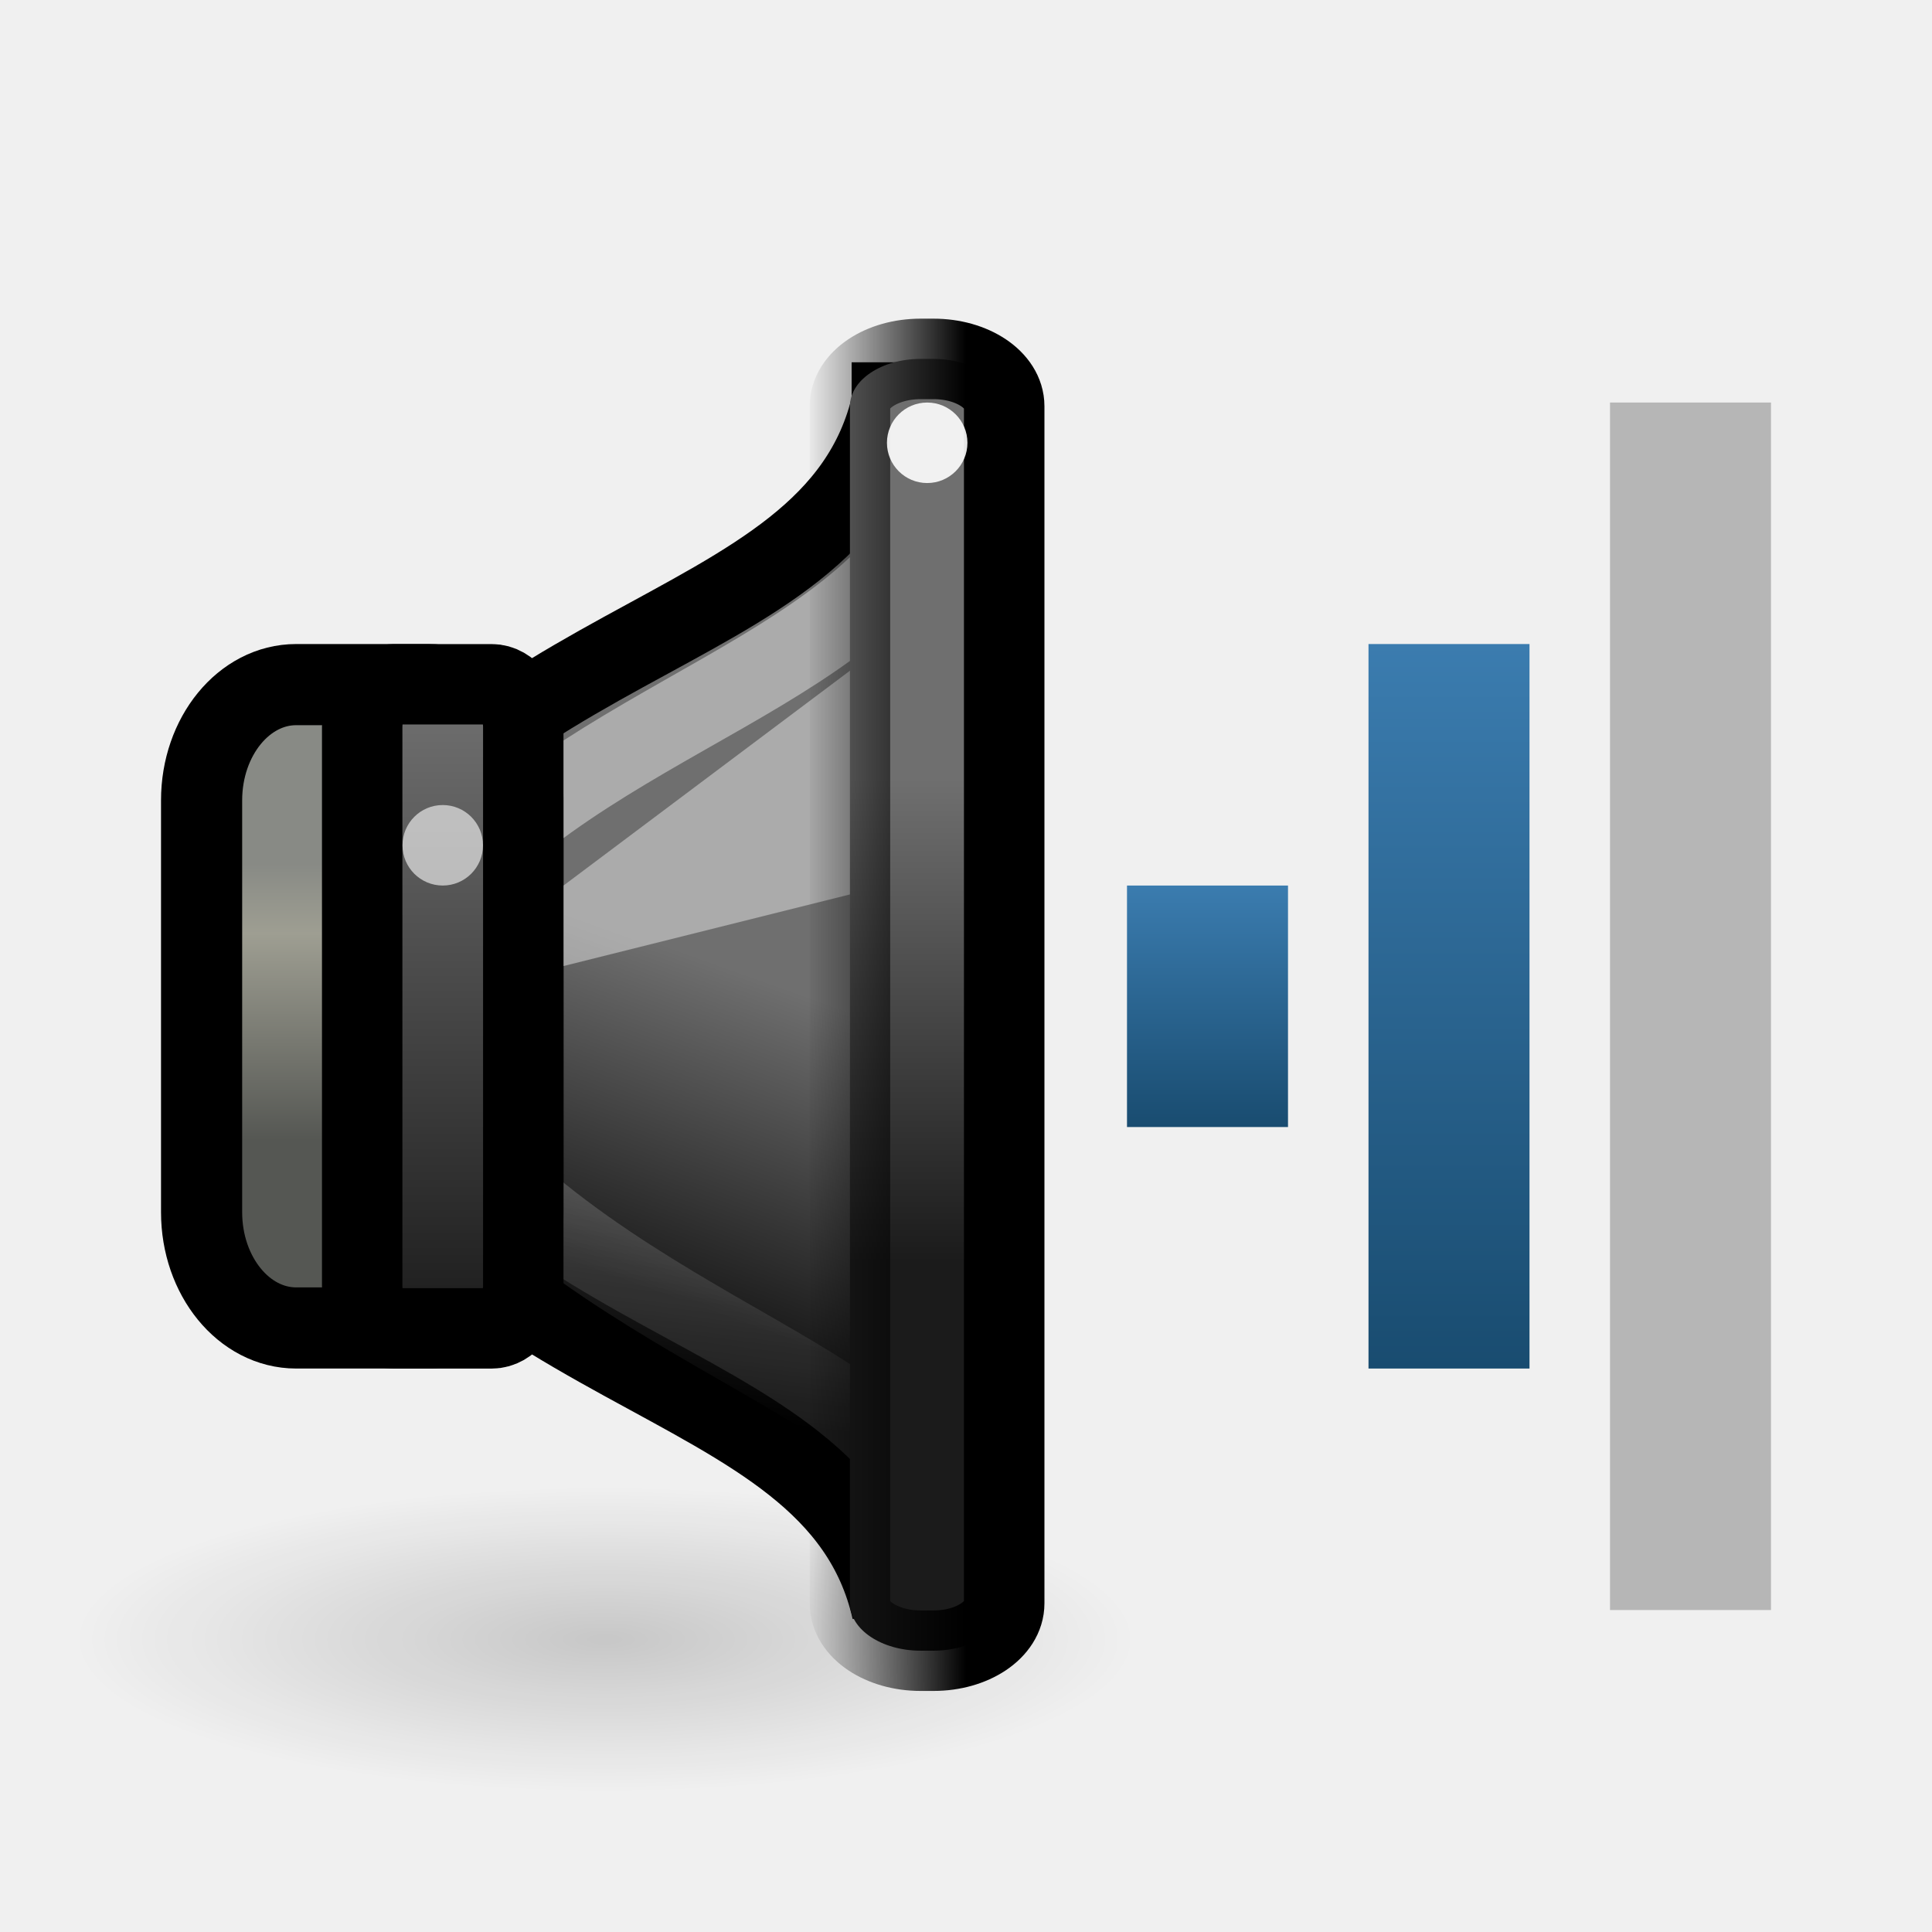
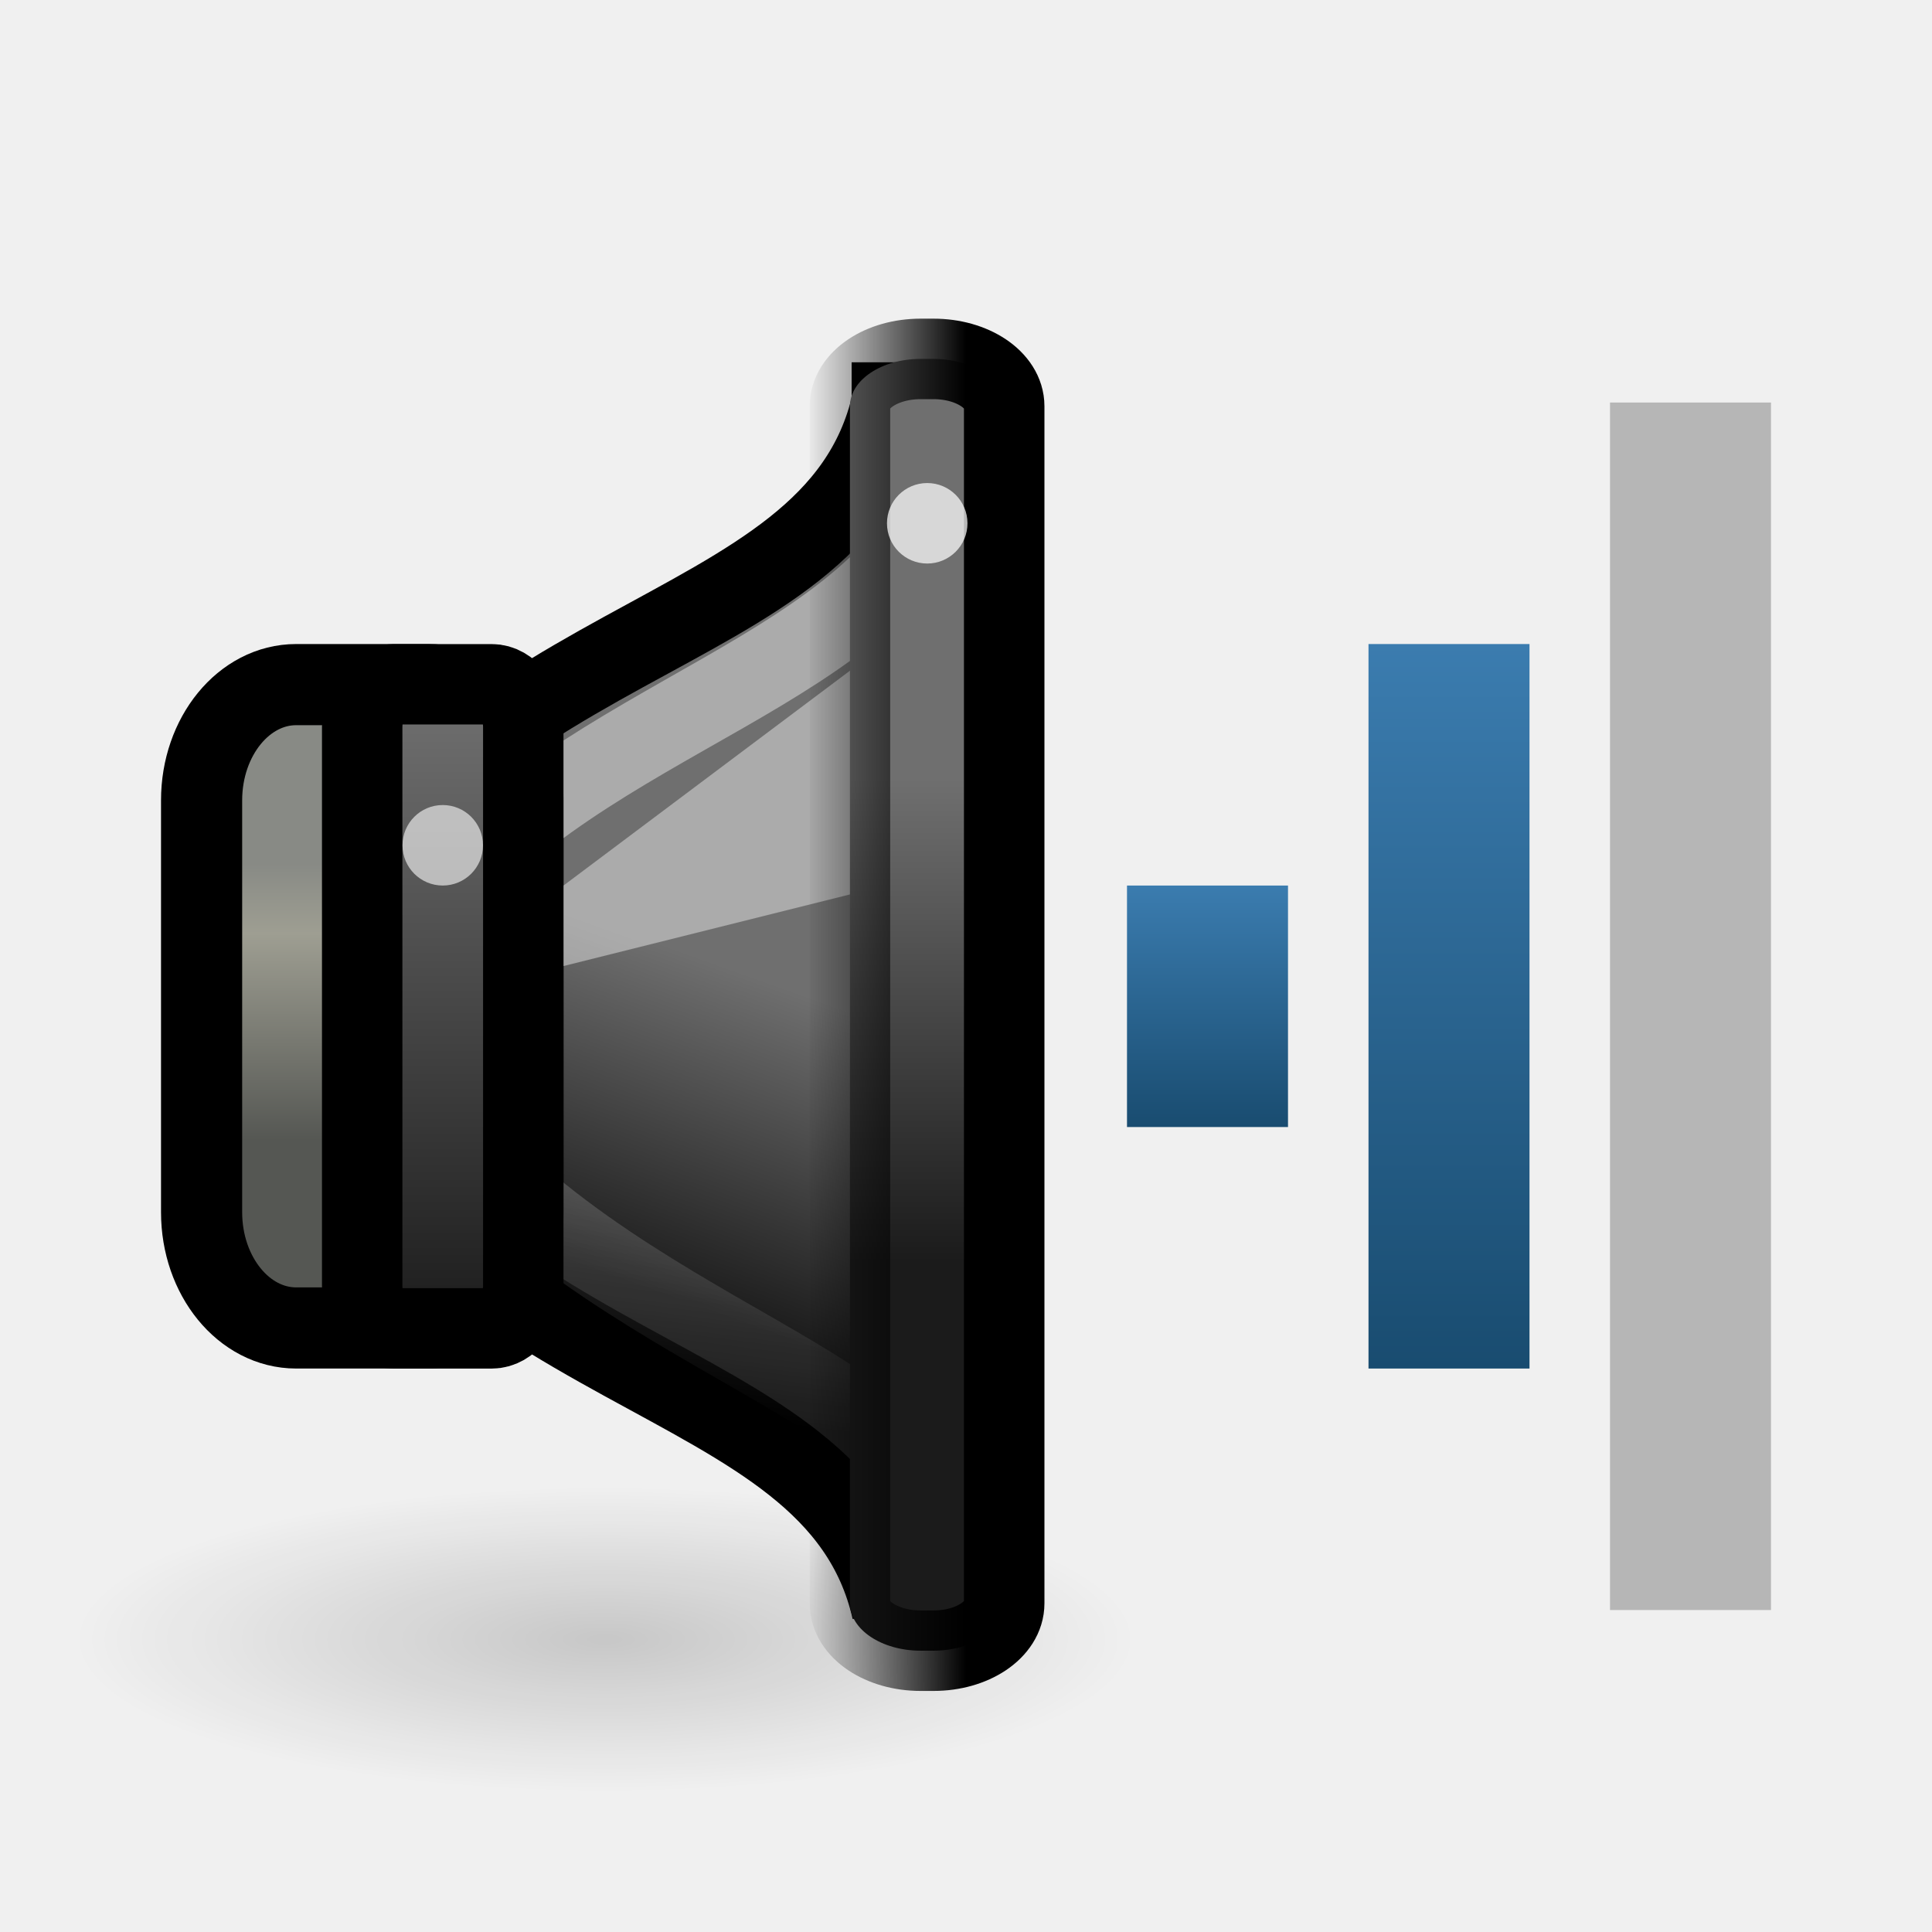
<svg xmlns="http://www.w3.org/2000/svg" xmlns:xlink="http://www.w3.org/1999/xlink" version="1.0" width="24" height="24" id="svg2">
  <defs id="defs4">
    <linearGradient x1="8" y1="7" x2="8" y2="10" id="linearGradient3598-5" xlink:href="#linearGradient3592-9" gradientUnits="userSpaceOnUse" gradientTransform="translate(6,3)" />
    <linearGradient id="linearGradient3592-9">
      <stop id="stop3594-4" style="stop-color:#3b7caf;stop-opacity:1" offset="0" />
      <stop id="stop3596-9" style="stop-color:#194c70;stop-opacity:1" offset="1" />
    </linearGradient>
    <linearGradient id="linearGradient5625">
      <stop id="stop5627" style="stop-color:#000000;stop-opacity:1" offset="0" />
      <stop id="stop5629" style="stop-color:#000000;stop-opacity:0" offset="1" />
    </linearGradient>
    <linearGradient id="linearGradient3608-0">
      <stop id="stop3610-9" style="stop-color:#1b1b1b;stop-opacity:1" offset="0" />
      <stop id="stop3612-1" style="stop-color:#6f6f6f;stop-opacity:1" offset="1" />
    </linearGradient>
    <linearGradient id="linearGradient10872">
      <stop id="stop10874" style="stop-color:#888a85;stop-opacity:1" offset="0" />
      <stop id="stop10876" style="stop-color:#9e9e92;stop-opacity:1" offset="0.253" />
      <stop id="stop10878" style="stop-color:#555753;stop-opacity:1" offset="1" />
    </linearGradient>
    <linearGradient id="linearGradient21598">
      <stop id="stop21600" style="stop-color:#ffffff;stop-opacity:1" offset="0" />
      <stop id="stop21602" style="stop-color:#ffffff;stop-opacity:0" offset="1" />
    </linearGradient>
    <linearGradient id="linearGradient4242">
      <stop id="stop4244" style="stop-color:#000000;stop-opacity:1" offset="0" />
      <stop id="stop4246" style="stop-color:#000000;stop-opacity:0" offset="1" />
    </linearGradient>
    <radialGradient cx="7.955" cy="19.437" r="6.452" fx="7.955" fy="19.437" id="radialGradient3030" xlink:href="#linearGradient5625" gradientUnits="userSpaceOnUse" gradientTransform="matrix(1,0,0,0.2876712,0,13.84535)" />
    <linearGradient x1="13.086" y1="29.457" x2="15.168" y2="22.5" id="linearGradient3032" xlink:href="#linearGradient3608-0" gradientUnits="userSpaceOnUse" gradientTransform="matrix(0.4802041,0,0,0.5749477,304.6977,175.0637)" />
    <linearGradient x1="3.889" y1="18.937" x2="3.889" y2="25.947" id="linearGradient3034" xlink:href="#linearGradient10872" gradientUnits="userSpaceOnUse" gradientTransform="matrix(0.4947742,0,0,0.4902913,305.3097,177.4418)" />
    <linearGradient x1="12.25" y1="19.75" x2="10.875" y2="33.125" id="linearGradient3036" xlink:href="#linearGradient21598" gradientUnits="userSpaceOnUse" gradientTransform="matrix(0.3772723,0,0,0.4726962,306.3428,177.7643)" />
    <linearGradient x1="2.323" y1="34.8" x2="2.323" y2="24.963" id="linearGradient3038" xlink:href="#linearGradient3608-0" gradientUnits="userSpaceOnUse" gradientTransform="matrix(0.8631137,0,0,0.8010292,305.9571,164.7008)" />
    <linearGradient x1="19.943" y1="28.742" x2="19.943" y2="18.546" id="linearGradient3040" xlink:href="#linearGradient3608-0" gradientUnits="userSpaceOnUse" gradientTransform="matrix(0.9980931,0,0,0.588451,294.077,174.7599)" />
    <linearGradient x1="313.981" y1="187" x2="311.982" y2="187" id="linearGradient3042" xlink:href="#linearGradient4242" gradientUnits="userSpaceOnUse" gradientTransform="translate(0.9999923,0)" />
    <linearGradient x1="17" y1="7" x2="17" y2="16" id="linearGradient3822" xlink:href="#linearGradient3592-9" gradientUnits="userSpaceOnUse" />
  </defs>
  <g transform="translate(0.9999997,1.000476)" id="g2855">
    <rect width="2" height="15" rx="0" ry="0" x="19" y="4" id="rect2384-5-7" style="opacity:0.4;fill:#606060;fill-opacity:1;fill-rule:nonzero;stroke:none;stroke-width:2;marker:none;visibility:visible;display:inline;overflow:visible;enable-background:accumulate" />
    <rect width="2" height="9" rx="0" ry="0" x="16" y="7" id="rect3158-0-7" style="fill:url(#linearGradient3822);fill-opacity:1;fill-rule:nonzero;stroke:none;stroke-width:2;marker:none;visibility:visible;display:inline;overflow:visible;enable-background:accumulate" />
    <rect width="2" height="3" rx="0" ry="0" x="13" y="10" id="rect3162-9-1" style="fill:url(#linearGradient3598-5);fill-opacity:1;fill-rule:nonzero;stroke:none;stroke-width:2;marker:none;visibility:visible;display:inline;overflow:visible;enable-background:accumulate" />
    <g transform="matrix(1.000011,0,0,1,-303.9851,-177)" id="g4019" style="display:inline;enable-background:new">
      <path d="m 14.407,19.437 a 6.452,1.856 0 1 1 -12.905,0 6.452,1.856 0 1 1 12.905,0 z" transform="matrix(1.020547,0,0,1.020548,302.3781,176.5286)" id="path5623" style="opacity:0.169;fill:url(#radialGradient3030);fill-opacity:1;stroke:none;display:inline;enable-background:new" />
      <path d="m 314.061,181 c -0.72,3.162 -5.601,2.613 -7.762,7.5 2.161,4.887 7.042,4.338 7.762,7.5 l -1.9e-4,-15 z" id="path1887" style="fill:url(#linearGradient3032);fill-opacity:1;fill-rule:evenodd;stroke:#000000;stroke-width:1;stroke-linecap:butt;stroke-linejoin:miter;stroke-miterlimit:4;stroke-opacity:1;stroke-dasharray:none;display:inline;enable-background:new" />
      <rect width="3.992" height="7.992" rx="1.175" ry="1.438" x="305.486" y="184.504" id="rect1898" style="fill:url(#linearGradient3034);fill-opacity:1;stroke:#000000;stroke-width:1.008;stroke-linecap:round;stroke-linejoin:miter;stroke-miterlimit:4;stroke-opacity:1;stroke-dasharray:none;stroke-dashoffset:1.2;display:inline;enable-background:new" />
      <path d="m 314.386,182.724 c -1.548,2.087 -5.241,2.535 -6.789,5.676 1.385,3.6 6.385,4.6 6.641,5.998 l -0.161,-11.434 0.309,-0.24 z" id="path21595" style="opacity:0.42;fill:none;stroke:url(#linearGradient3036);stroke-width:1;stroke-linecap:butt;stroke-linejoin:miter;stroke-miterlimit:4;stroke-opacity:1;stroke-dasharray:none;display:inline;enable-background:new" />
      <rect width="2.001" height="8.001" rx="0.392" ry="0.529" x="307.481" y="184.5" id="rect1881" style="fill:url(#linearGradient3038);fill-opacity:1;stroke:#000000;stroke-width:0.999;stroke-linecap:round;stroke-linejoin:miter;stroke-miterlimit:4;stroke-opacity:1;stroke-dasharray:none;stroke-dashoffset:1.2;display:inline;enable-background:new" />
      <path d="m 309.982,188 4,-1 0,-3 -4,3 0,1 z" id="path4732" style="opacity:0.42;fill:#ffffff;fill-opacity:1;fill-rule:evenodd;stroke:none;display:inline;enable-background:new" />
      <rect width="1.916" height="16.047" rx="0.878" ry="0.588" x="313.54" y="180.458" id="rect1889" style="fill:url(#linearGradient3040);fill-opacity:1;stroke:url(#linearGradient3042);stroke-width:1;stroke-linecap:round;stroke-linejoin:miter;stroke-miterlimit:4;stroke-opacity:1;stroke-dasharray:none;stroke-dashoffset:1.2;display:inline;enable-background:new" />
      <path d="m 4,10.5 a 0.5,0.5 0 1 1 -1,0 0.5,0.5 0 1 1 1,0 z" transform="matrix(0.999999,0,0,1,304.9816,176)" id="path5619" style="opacity:0.6;fill:#ffffff;fill-opacity:1;stroke:none;display:inline;enable-background:new" />
-       <path d="m 4,10.5 a 0.5,0.5 0 1 1 -1,0 0.5,0.5 0 1 1 1,0 z" transform="matrix(0.999999,0,0,1,310.9996,171)" id="path4273" style="opacity:0.9;fill:#ffffff;fill-opacity:1;stroke:none;display:inline;enable-background:new" />
+       <path d="m 315,182.5 a 0.5,0.5 0 0 1 -1,0 0.5,0.5 0 1 1 1,0 z" id="path4273" style="opacity:0.72;fill:#ffffff;fill-opacity:1;stroke:none;display:inline;enable-background:new" />
    </g>
  </g>
</svg>
